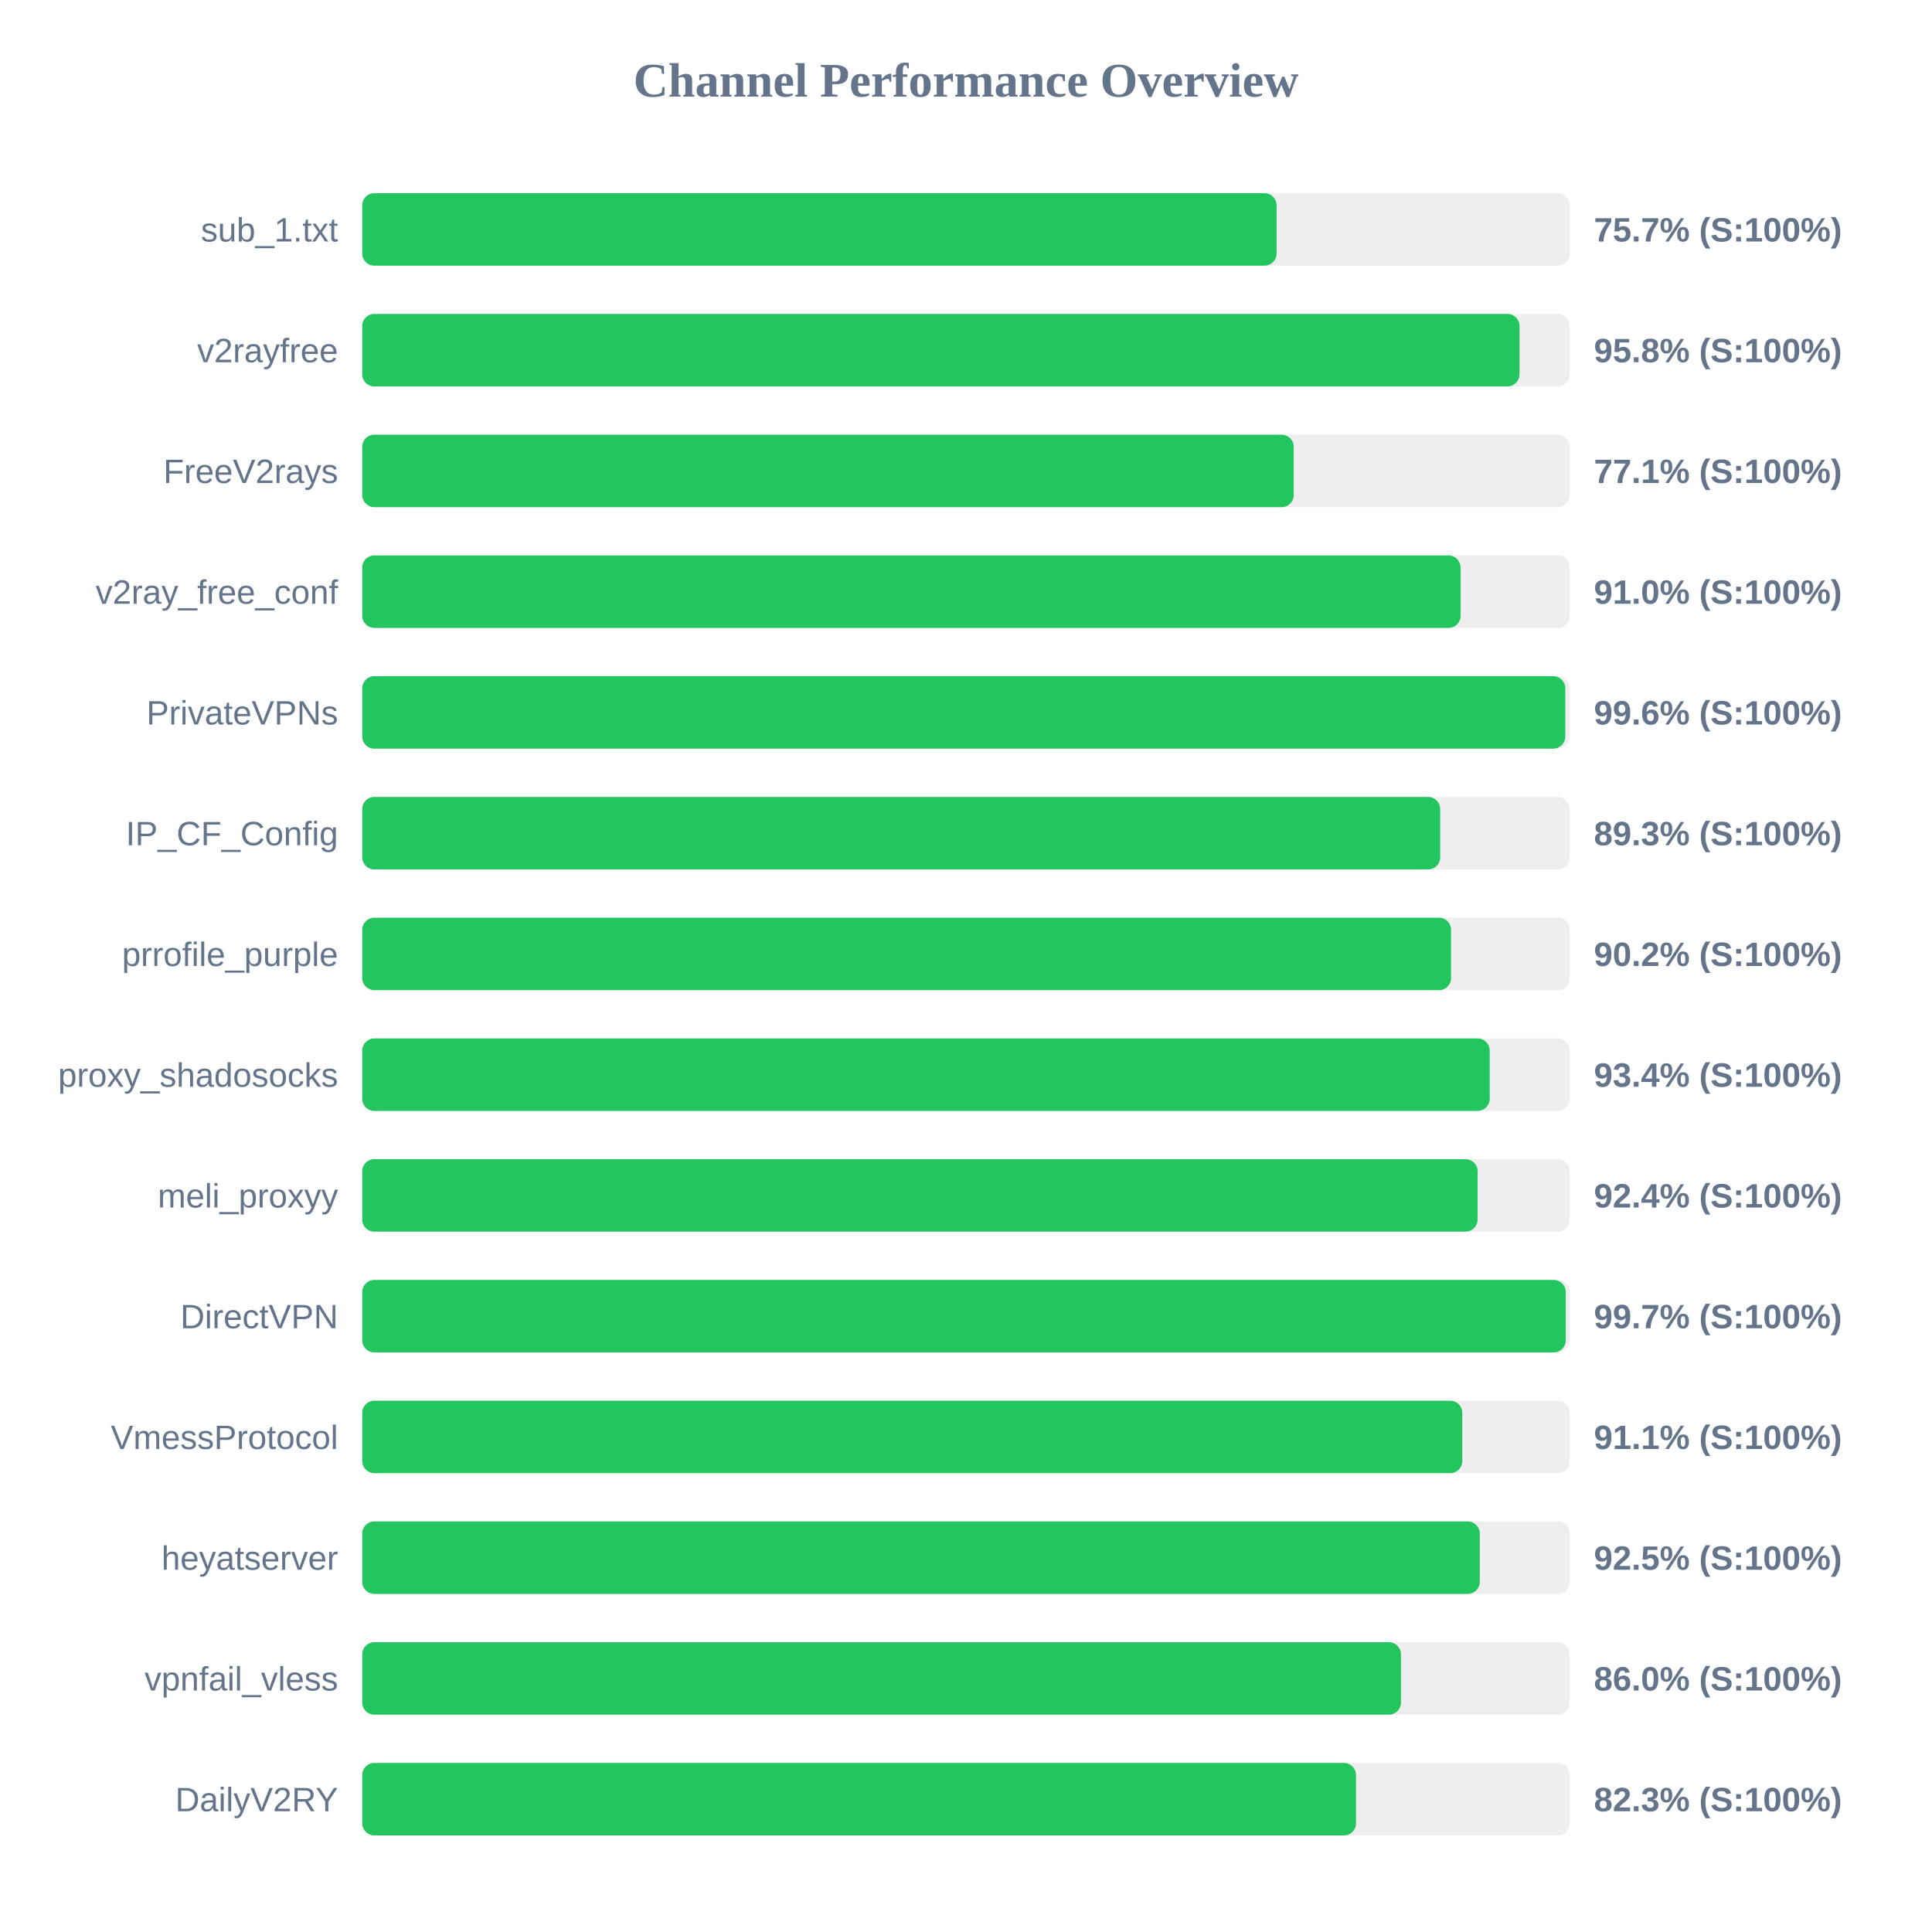
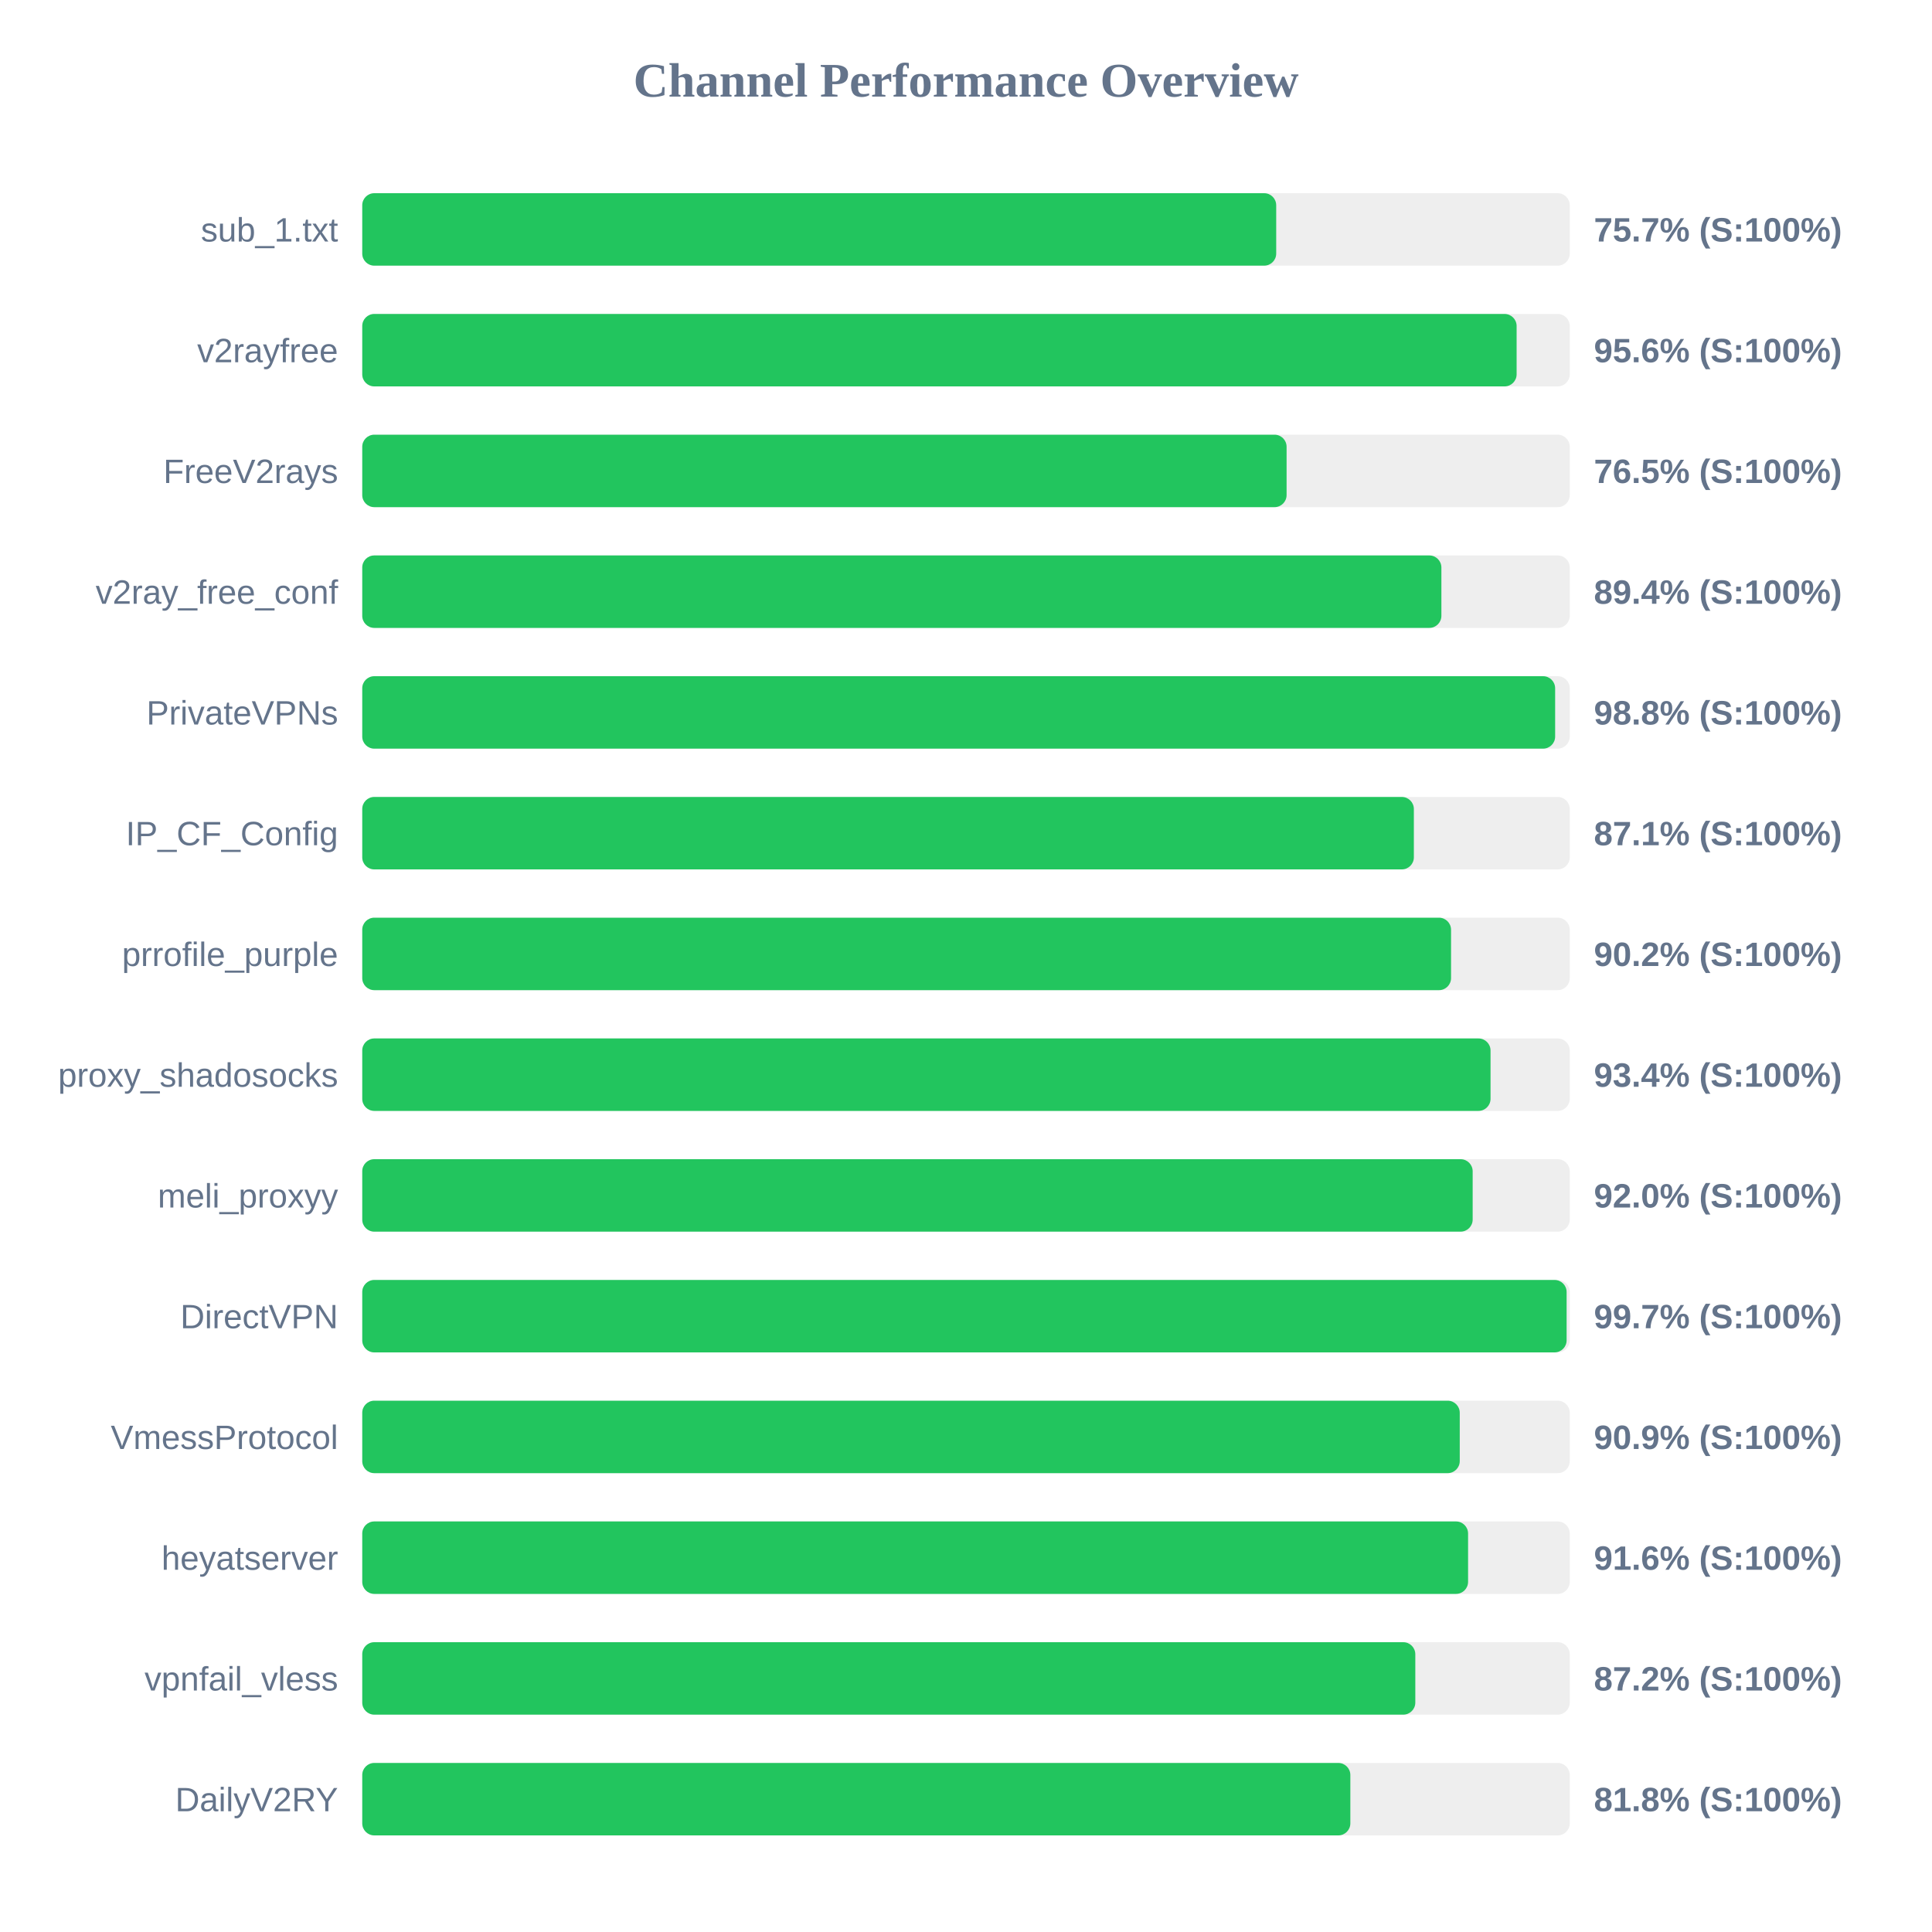
<svg xmlns="http://www.w3.org/2000/svg" width="800" height="800" version="1.1">
  <style>
        .row { font: 14px Arial; fill: #64748b; }
        .score { font: bold 14px Arial; fill: #64748b; }
    </style>
  <text x="400" y="40" text-anchor="middle" font-size="20px" font-weight="bold" fill="#64748b">Channel Performance Overview</text>
  <rect x="150" y="80" width="500" height="30" fill="#eee" rx="5" />
-   <rect x="150" y="80" width="378.6" height="30" fill="#22c55e" rx="5" />
+   <rect x="150" y="80" width="378.45" height="30" fill="#22c55e" rx="5" />
  <text x="140" y="100" text-anchor="end" class="row">sub_1.txt</text>
  <text x="660" y="100" text-anchor="start" class="score">75.7% (S:100%)</text>
  <rect x="150" y="130" width="500" height="30" fill="#eee" rx="5" />
-   <rect x="150" y="130" width="479.2" height="30" fill="#22c55e" rx="5" />
+   <rect x="150" y="130" width="478.0" height="30" fill="#22c55e" rx="5" />
  <text x="140" y="150" text-anchor="end" class="row">v2rayfree</text>
-   <text x="660" y="150" text-anchor="start" class="score">95.8% (S:100%)</text>
+   <text x="660" y="150" text-anchor="start" class="score">95.6% (S:100%)</text>
  <rect x="150" y="180" width="500" height="30" fill="#eee" rx="5" />
-   <rect x="150" y="180" width="385.7" height="30" fill="#22c55e" rx="5" />
+   <rect x="150" y="180" width="382.75" height="30" fill="#22c55e" rx="5" />
  <text x="140" y="200" text-anchor="end" class="row">FreeV2rays</text>
-   <text x="660" y="200" text-anchor="start" class="score">77.1% (S:100%)</text>
+   <text x="660" y="200" text-anchor="start" class="score">76.5% (S:100%)</text>
  <rect x="150" y="230" width="500" height="30" fill="#eee" rx="5" />
-   <rect x="150" y="230" width="454.8" height="30" fill="#22c55e" rx="5" />
+   <rect x="150" y="230" width="446.85" height="30" fill="#22c55e" rx="5" />
  <text x="140" y="250" text-anchor="end" class="row">v2ray_free_conf</text>
-   <text x="660" y="250" text-anchor="start" class="score">91.0% (S:100%)</text>
+   <text x="660" y="250" text-anchor="start" class="score">89.4% (S:100%)</text>
  <rect x="150" y="280" width="500" height="30" fill="#eee" rx="5" />
-   <rect x="150" y="280" width="498.15" height="30" fill="#22c55e" rx="5" />
+   <rect x="150" y="280" width="493.95" height="30" fill="#22c55e" rx="5" />
  <text x="140" y="300" text-anchor="end" class="row">PrivateVPNs</text>
-   <text x="660" y="300" text-anchor="start" class="score">99.6% (S:100%)</text>
+   <text x="660" y="300" text-anchor="start" class="score">98.8% (S:100%)</text>
  <rect x="150" y="330" width="500" height="30" fill="#eee" rx="5" />
-   <rect x="150" y="330" width="446.35" height="30" fill="#22c55e" rx="5" />
+   <rect x="150" y="330" width="435.45" height="30" fill="#22c55e" rx="5" />
  <text x="140" y="350" text-anchor="end" class="row">IP_CF_Config</text>
-   <text x="660" y="350" text-anchor="start" class="score">89.3% (S:100%)</text>
+   <text x="660" y="350" text-anchor="start" class="score">87.1% (S:100%)</text>
  <rect x="150" y="380" width="500" height="30" fill="#eee" rx="5" />
  <rect x="150" y="380" width="450.85" height="30" fill="#22c55e" rx="5" />
  <text x="140" y="400" text-anchor="end" class="row">prrofile_purple</text>
  <text x="660" y="400" text-anchor="start" class="score">90.2% (S:100%)</text>
  <rect x="150" y="430" width="500" height="30" fill="#eee" rx="5" />
-   <rect x="150" y="430" width="466.85" height="30" fill="#22c55e" rx="5" />
+   <rect x="150" y="430" width="467.2" height="30" fill="#22c55e" rx="5" />
  <text x="140" y="450" text-anchor="end" class="row">proxy_shadosocks</text>
  <text x="660" y="450" text-anchor="start" class="score">93.4% (S:100%)</text>
  <rect x="150" y="480" width="500" height="30" fill="#eee" rx="5" />
-   <rect x="150" y="480" width="461.85" height="30" fill="#22c55e" rx="5" />
+   <rect x="150" y="480" width="459.8" height="30" fill="#22c55e" rx="5" />
  <text x="140" y="500" text-anchor="end" class="row">meli_proxyy</text>
-   <text x="660" y="500" text-anchor="start" class="score">92.4% (S:100%)</text>
+   <text x="660" y="500" text-anchor="start" class="score">92.0% (S:100%)</text>
  <rect x="150" y="530" width="500" height="30" fill="#eee" rx="5" />
-   <rect x="150" y="530" width="498.35" height="30" fill="#22c55e" rx="5" />
+   <rect x="150" y="530" width="498.7" height="30" fill="#22c55e" rx="5" />
  <text x="140" y="550" text-anchor="end" class="row">DirectVPN</text>
  <text x="660" y="550" text-anchor="start" class="score">99.7% (S:100%)</text>
  <rect x="150" y="580" width="500" height="30" fill="#eee" rx="5" />
-   <rect x="150" y="580" width="455.5" height="30" fill="#22c55e" rx="5" />
+   <rect x="150" y="580" width="454.45" height="30" fill="#22c55e" rx="5" />
  <text x="140" y="600" text-anchor="end" class="row">VmessProtocol</text>
-   <text x="660" y="600" text-anchor="start" class="score">91.1% (S:100%)</text>
+   <text x="660" y="600" text-anchor="start" class="score">90.9% (S:100%)</text>
  <rect x="150" y="630" width="500" height="30" fill="#eee" rx="5" />
-   <rect x="150" y="630" width="462.75" height="30" fill="#22c55e" rx="5" />
+   <rect x="150" y="630" width="457.9" height="30" fill="#22c55e" rx="5" />
  <text x="140" y="650" text-anchor="end" class="row">heyatserver</text>
-   <text x="660" y="650" text-anchor="start" class="score">92.5% (S:100%)</text>
+   <text x="660" y="650" text-anchor="start" class="score">91.6% (S:100%)</text>
  <rect x="150" y="680" width="500" height="30" fill="#eee" rx="5" />
-   <rect x="150" y="680" width="430.1" height="30" fill="#22c55e" rx="5" />
+   <rect x="150" y="680" width="436.05" height="30" fill="#22c55e" rx="5" />
  <text x="140" y="700" text-anchor="end" class="row">vpnfail_vless</text>
-   <text x="660" y="700" text-anchor="start" class="score">86.0% (S:100%)</text>
+   <text x="660" y="700" text-anchor="start" class="score">87.2% (S:100%)</text>
  <rect x="150" y="730" width="500" height="30" fill="#eee" rx="5" />
-   <rect x="150" y="730" width="411.5" height="30" fill="#22c55e" rx="5" />
+   <rect x="150" y="730" width="409.15" height="30" fill="#22c55e" rx="5" />
  <text x="140" y="750" text-anchor="end" class="row">DailyV2RY</text>
-   <text x="660" y="750" text-anchor="start" class="score">82.3% (S:100%)</text>
+   <text x="660" y="750" text-anchor="start" class="score">81.8% (S:100%)</text>
</svg>
